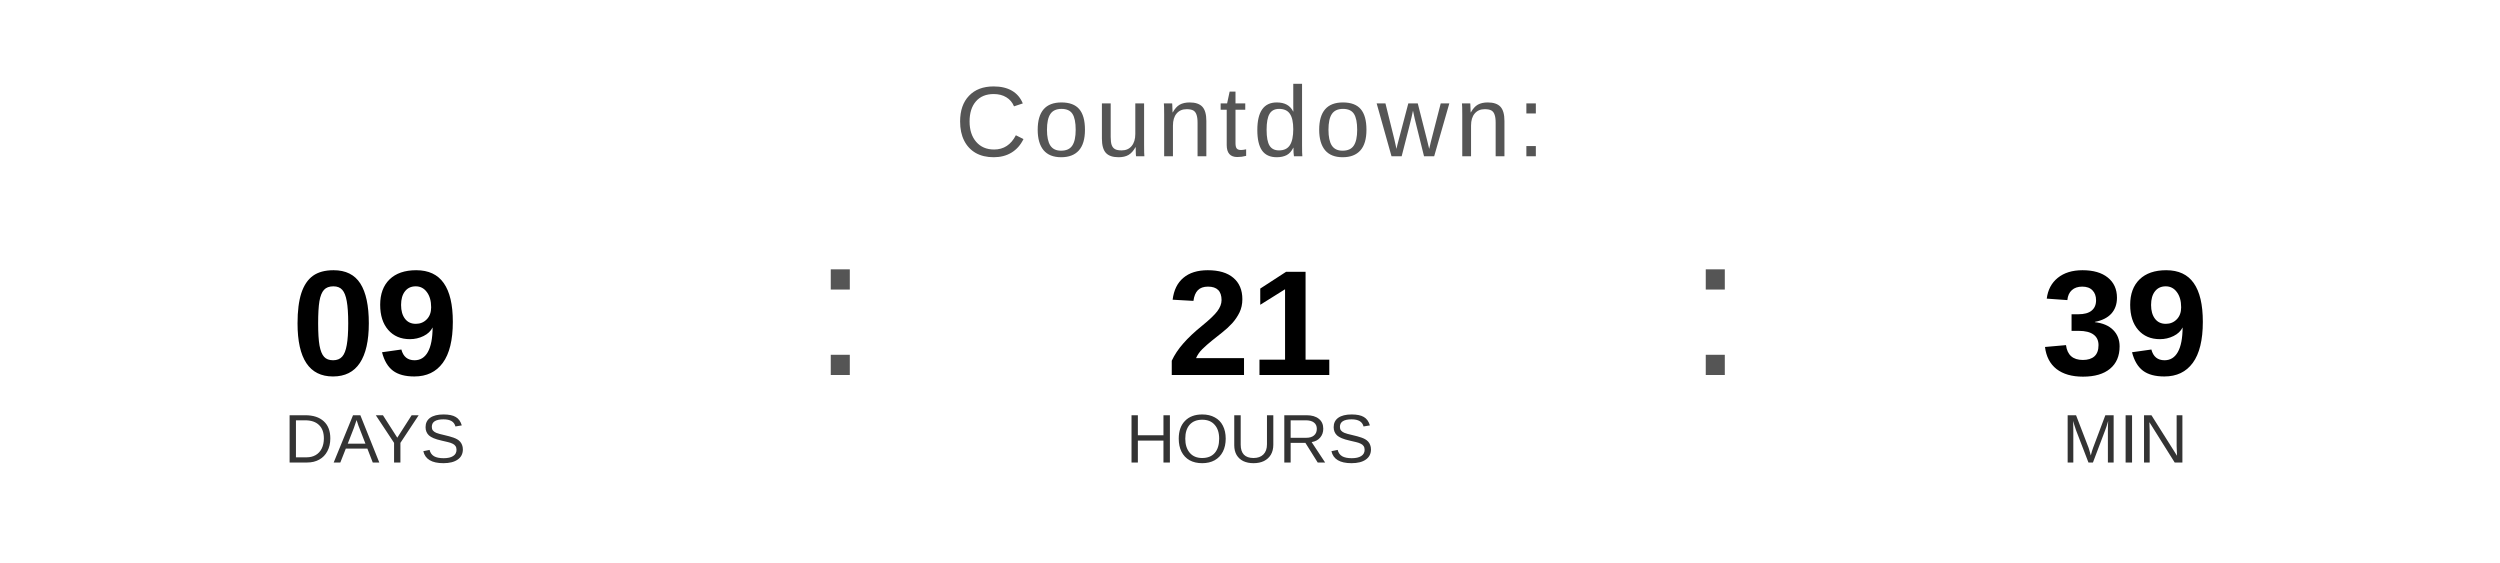
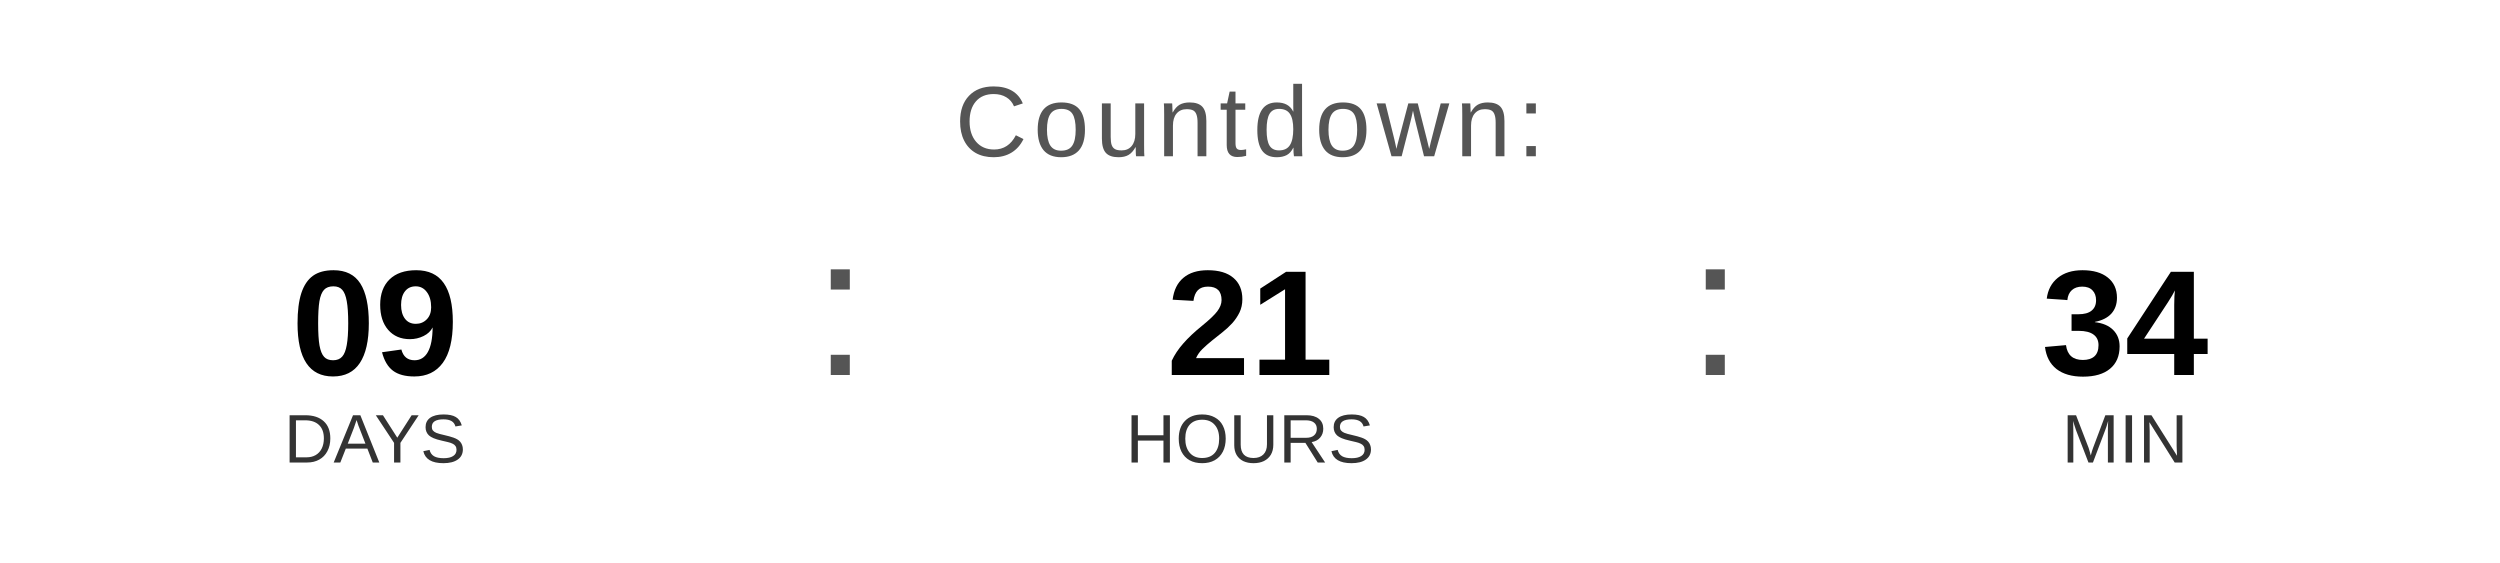
<svg xmlns="http://www.w3.org/2000/svg" width="400" height="90" viewBox="0 0 400 90">
  <text x="200" y="25" font-family="Arial, Helvetica, sans-serif" font-size="16" fill="#555555" text-anchor="middle" letter-spacing="1">
    Countdown:
  </text>
  <text x="60" y="60" font-family="Arial, Helvetica, sans-serif" font-size="24" font-weight="bold" fill="#000000" text-anchor="middle">09</text>
  <text x="60" y="74" font-family="Arial, Helvetica, sans-serif" font-size="11" fill="#333333" text-anchor="middle">DAYS</text>
  <text x="130" y="60" font-family="Arial, sans-serif" font-size="32" fill="#555555">:</text>
  <text x="200" y="60" font-family="Arial, Helvetica, sans-serif" font-size="24" font-weight="bold" fill="#000000" text-anchor="middle">21</text>
  <text x="200" y="74" font-family="Arial, Helvetica, sans-serif" font-size="11" fill="#333333" text-anchor="middle">HOURS</text>
  <text x="270" y="60" font-family="Arial, sans-serif" font-size="32" fill="#555555">:</text>
-   <text x="340" y="60" font-family="Arial, Helvetica, sans-serif" font-size="24" font-weight="bold" fill="#000000" text-anchor="middle">39</text>
+   <text x="340" y="60" font-family="Arial, Helvetica, sans-serif" font-size="24" font-weight="bold" fill="#000000" text-anchor="middle">34</text>
  <text x="340" y="74" font-family="Arial, Helvetica, sans-serif" font-size="11" fill="#333333" text-anchor="middle">MIN</text>
</svg>
